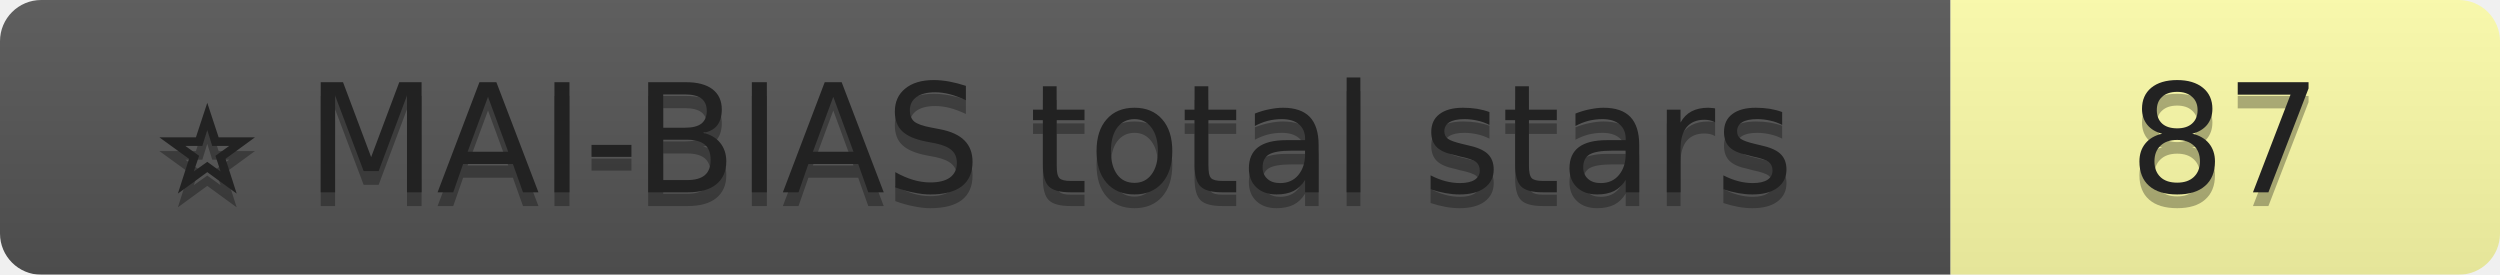
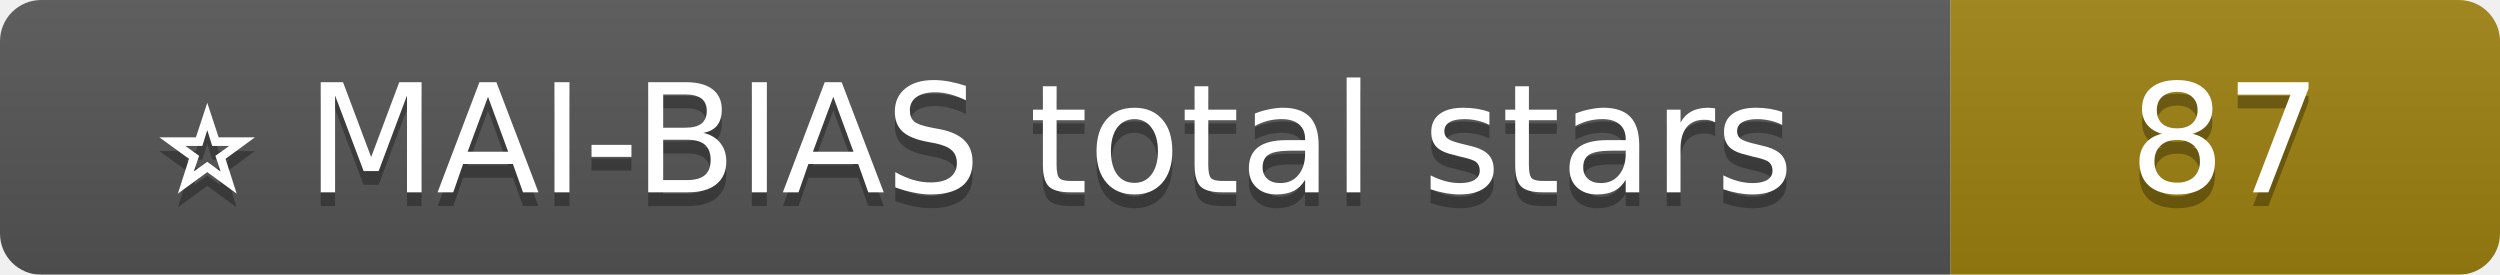
<svg xmlns="http://www.w3.org/2000/svg" width="182" height="20">
  <linearGradient id="b" x2="0" y2="100%">
    <stop offset="0" stop-color="#bbb" stop-opacity=".1" />
    <stop offset="1" stop-opacity=".1" />
  </linearGradient>
  <mask id="a">
    <rect width="182" height="20" rx="3" fill="#fff" />
  </mask>
  <g mask="url(#a)">
    <rect width="142" height="20" fill="#555" />
-     <rect x="142" width="40" height="20" fill="#ffa" />
+     <rect x="142" width="40" height="20" fill="#9E8111" />
    <rect width="182" height="20" fill="url(#b)" />
  </g>
-   <g fill="#222" text-anchor="middle" font-family="Verdana,Geneva,DejaVu Sans,sans-serif" font-size="11">
+   <g fill="#fff" text-anchor="middle" font-family="Verdana,Geneva,DejaVu Sans,sans-serif" font-size="11">
    <text x="71.0" y="15" fill="#010101" fill-opacity=".3">⭐ MAI-BIAS total stars</text>
    <text x="71.0" y="14">⭐ MAI-BIAS total stars</text>
    <text x="162.0" y="15" fill="#010101" fill-opacity=".3">87</text>
    <text x="162.0" y="14">87</text>
  </g>
</svg>
